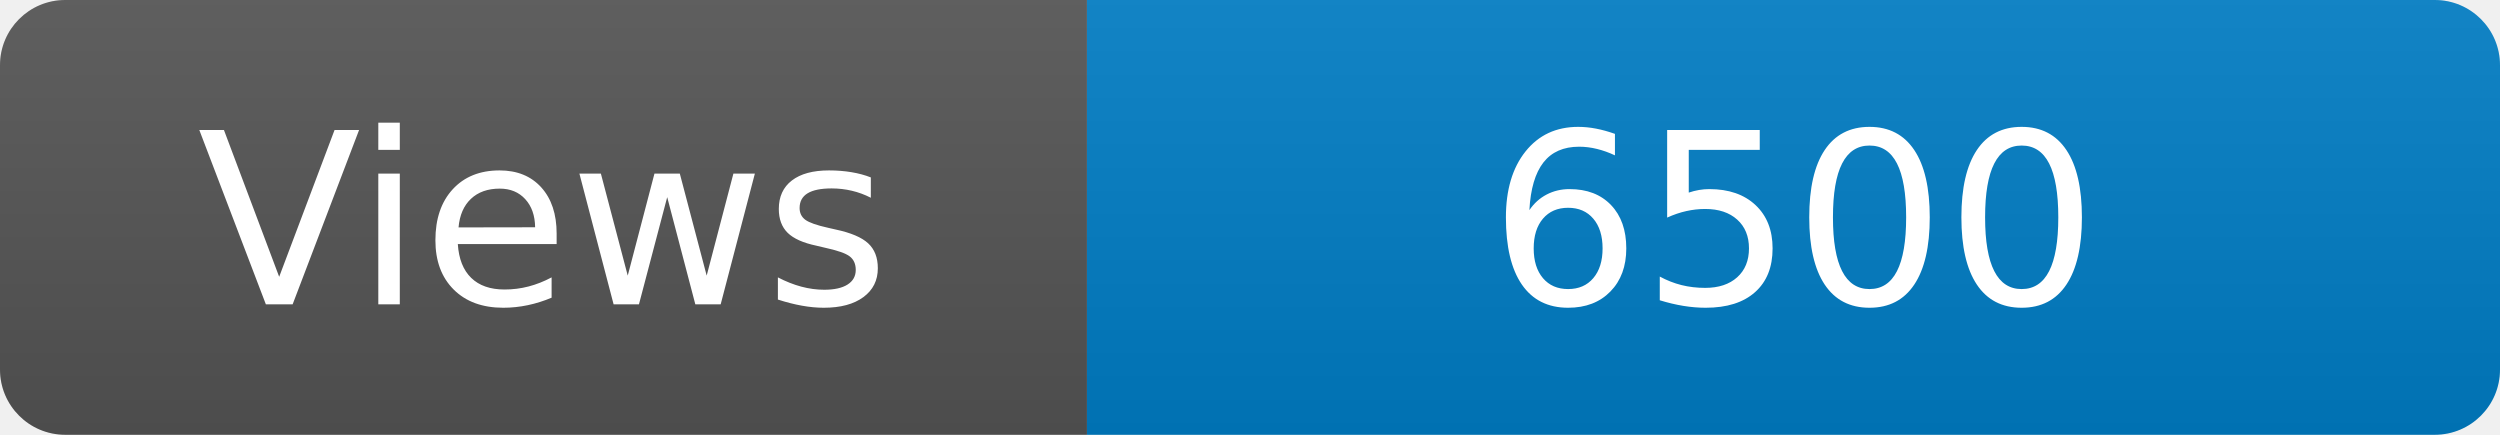
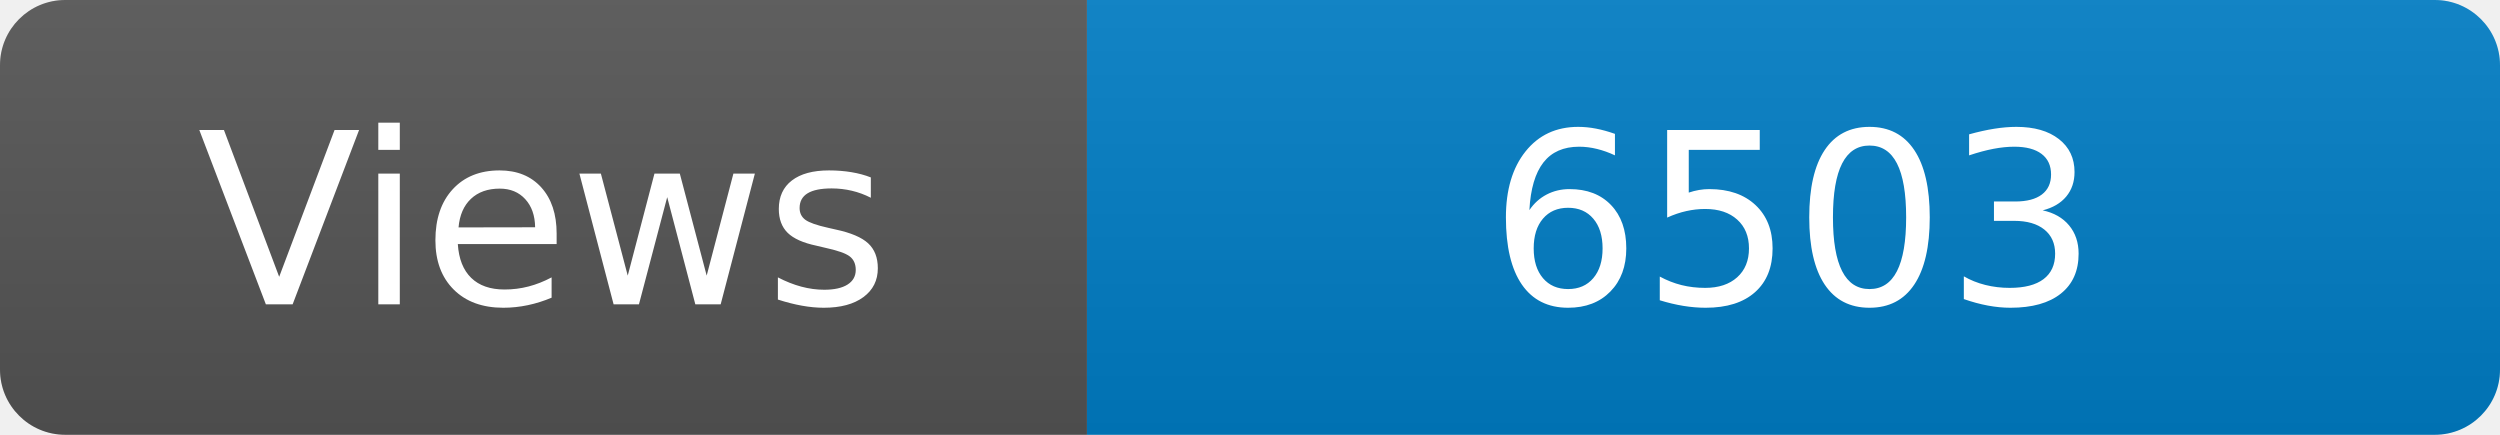
<svg xmlns="http://www.w3.org/2000/svg" width="115" height="20" role="img" aria-label="Maintained?: yes">
  <linearGradient id="s" x2="0" y2="100%">
    <stop offset="0" stop-color="#bbb" stop-opacity=".1" />
    <stop offset="1" stop-opacity=".1" />
  </linearGradient>
  <clipPath id="r">
    <rect width="115" height="20" rx="3" fill="#fff" />
  </clipPath>
  <g clip-path="url(#r)">
    <rect width="50" height="20" fill="#555" />
    <rect x="50" width="160" height="20" fill="#007ec6" />
    <rect width="115" height="20" fill="url(#s)" />
  </g>
  <g fill="#fff" text-anchor="middle" font-family="Verdana,Geneva,DejaVu Sans,sans-serif" font-size="110">
    <text x="250" y="140" transform="scale(.1)" fill="#fff">Views</text>
-     <text x="825" y="140" transform="scale(.1)" fill="#fff">6500</text>
+     <text x="825" y="140" transform="scale(.1)" fill="#fff">6503</text>
  </g>
</svg>
